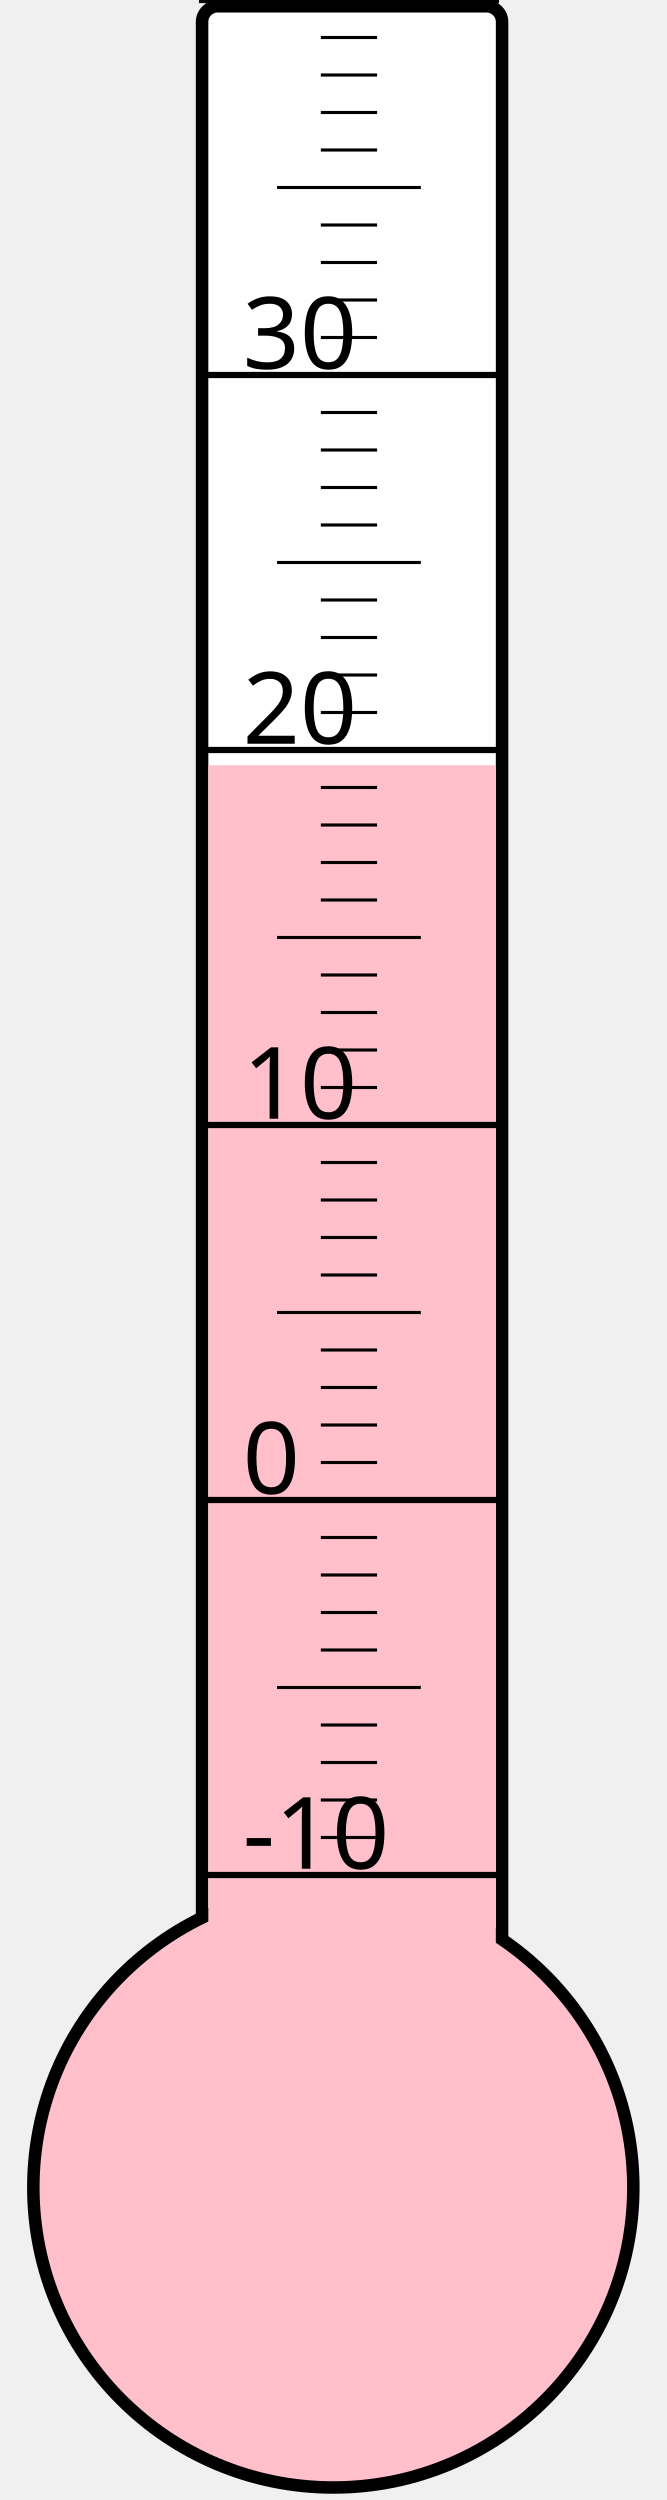
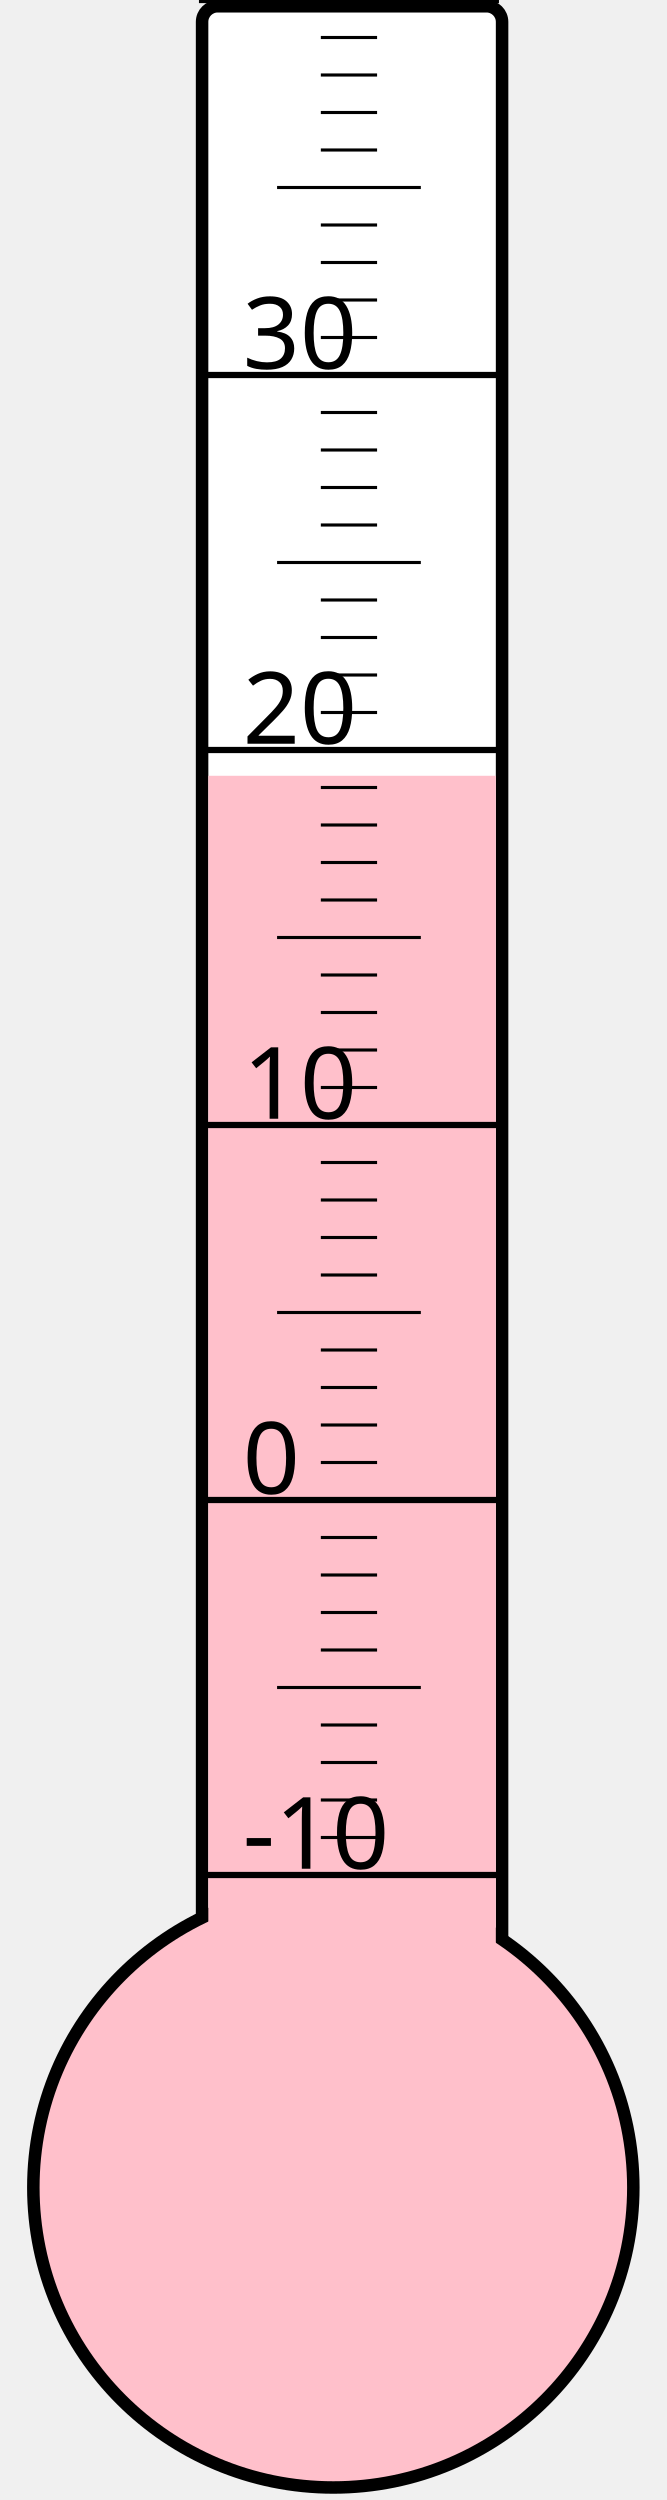
<svg xmlns="http://www.w3.org/2000/svg" width="40px" height="150px" viewBox="0 0 200 800">
  <rect width="200" height="800" x="0" y="0" style="fill: #ffffeb; fill-opacity: 0;" />
  <rect width="96" height="680" x="58" y="2" rx="5" ry="5" style="fill: white; fill-opacity: 1; stroke: black; stroke-width: 4;" />
  <circle cx="100" cy="700" r="96" style="fill: pink; stroke: black; stroke-width: 4;" />
-   <rect width="92" height="455.125" x="60" y="244.875" style="fill: pink; fill-opacity: 1; stroke-width: 0;" />
+   <rect width="92" height="451.75" x="60" y="248.25" style="fill: pink; fill-opacity: 1; stroke-width: 0;" />
  <text x="71" y="598" style="font-family: sans-serif; font-size: 24pt;">-10</text>
  <text x="71" y="478" style="font-family: sans-serif; font-size: 24pt;">0</text>
  <text x="71" y="358" style="font-family: sans-serif; font-size: 24pt;">10</text>
  <text x="71" y="238" style="font-family: sans-serif; font-size: 24pt;">20</text>
  <text x="71" y="118" style="font-family: sans-serif; font-size: 24pt;">30</text>
  <g style="stroke: black;">
    <line x1="57" y1="600" x2="153" y2="600" style="stroke-width: 2;" />
    <line x1="96" y1="588" x2="114" y2="588" style="stroke-width: 1;" />
    <line x1="96" y1="576" x2="114" y2="576" style="stroke-width: 1;" />
    <line x1="96" y1="564" x2="114" y2="564" style="stroke-width: 1;" />
    <line x1="96" y1="552" x2="114" y2="552" style="stroke-width: 1;" />
    <line x1="82" y1="540" x2="128" y2="540" style="stroke-width: 1;" />
    <line x1="96" y1="528" x2="114" y2="528" style="stroke-width: 1;" />
    <line x1="96" y1="516" x2="114" y2="516" style="stroke-width: 1;" />
    <line x1="96" y1="504" x2="114" y2="504" style="stroke-width: 1;" />
    <line x1="96" y1="492" x2="114" y2="492" style="stroke-width: 1;" />
    <line x1="57" y1="480" x2="153" y2="480" style="stroke-width: 2;" />
    <line x1="96" y1="468" x2="114" y2="468" style="stroke-width: 1;" />
    <line x1="96" y1="456" x2="114" y2="456" style="stroke-width: 1;" />
    <line x1="96" y1="444" x2="114" y2="444" style="stroke-width: 1;" />
    <line x1="96" y1="432" x2="114" y2="432" style="stroke-width: 1;" />
    <line x1="82" y1="420" x2="128" y2="420" style="stroke-width: 1;" />
    <line x1="96" y1="408" x2="114" y2="408" style="stroke-width: 1;" />
    <line x1="96" y1="396" x2="114" y2="396" style="stroke-width: 1;" />
    <line x1="96" y1="384" x2="114" y2="384" style="stroke-width: 1;" />
    <line x1="96" y1="372" x2="114" y2="372" style="stroke-width: 1;" />
    <line x1="57" y1="360" x2="153" y2="360" style="stroke-width: 2;" />
    <line x1="96" y1="348" x2="114" y2="348" style="stroke-width: 1;" />
    <line x1="96" y1="336" x2="114" y2="336" style="stroke-width: 1;" />
    <line x1="96" y1="324" x2="114" y2="324" style="stroke-width: 1;" />
    <line x1="96" y1="312" x2="114" y2="312" style="stroke-width: 1;" />
    <line x1="82" y1="300" x2="128" y2="300" style="stroke-width: 1;" />
    <line x1="96" y1="288" x2="114" y2="288" style="stroke-width: 1;" />
    <line x1="96" y1="276" x2="114" y2="276" style="stroke-width: 1;" />
    <line x1="96" y1="264" x2="114" y2="264" style="stroke-width: 1;" />
    <line x1="96" y1="252" x2="114" y2="252" style="stroke-width: 1;" />
    <line x1="57" y1="240" x2="153" y2="240" style="stroke-width: 2;" />
    <line x1="96" y1="228" x2="114" y2="228" style="stroke-width: 1;" />
    <line x1="96" y1="216" x2="114" y2="216" style="stroke-width: 1;" />
    <line x1="96" y1="204" x2="114" y2="204" style="stroke-width: 1;" />
    <line x1="96" y1="192" x2="114" y2="192" style="stroke-width: 1;" />
    <line x1="82" y1="180" x2="128" y2="180" style="stroke-width: 1;" />
    <line x1="96" y1="168" x2="114" y2="168" style="stroke-width: 1;" />
    <line x1="96" y1="156" x2="114" y2="156" style="stroke-width: 1;" />
    <line x1="96" y1="144" x2="114" y2="144" style="stroke-width: 1;" />
    <line x1="96" y1="132" x2="114" y2="132" style="stroke-width: 1;" />
    <line x1="57" y1="120" x2="153" y2="120" style="stroke-width: 2;" />
    <line x1="96" y1="108" x2="114" y2="108" style="stroke-width: 1;" />
    <line x1="96" y1="96" x2="114" y2="96" style="stroke-width: 1;" />
    <line x1="96" y1="84" x2="114" y2="84" style="stroke-width: 1;" />
    <line x1="96" y1="72" x2="114" y2="72" style="stroke-width: 1;" />
    <line x1="82" y1="60" x2="128" y2="60" style="stroke-width: 1;" />
    <line x1="96" y1="48" x2="114" y2="48" style="stroke-width: 1;" />
    <line x1="96" y1="36" x2="114" y2="36" style="stroke-width: 1;" />
    <line x1="96" y1="24" x2="114" y2="24" style="stroke-width: 1;" />
    <line x1="96" y1="12" x2="114" y2="12" style="stroke-width: 1;" />
    <line x1="57" y1="0" x2="153" y2="0" style="stroke-width: 2;" />
  </g>
</svg>
